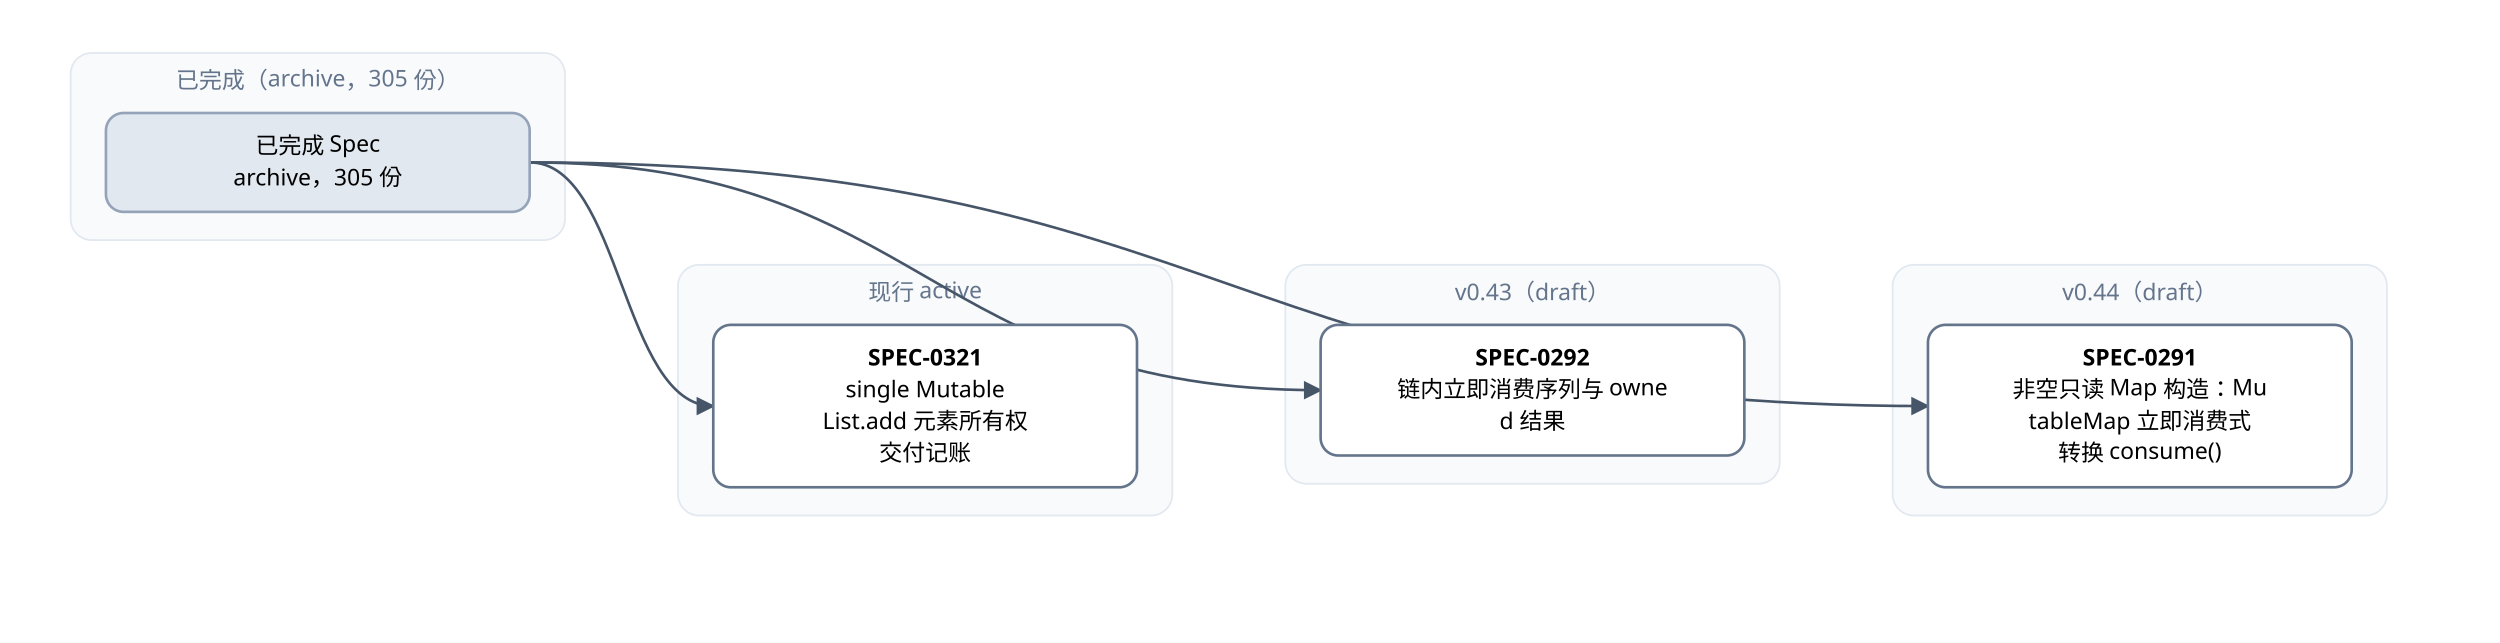
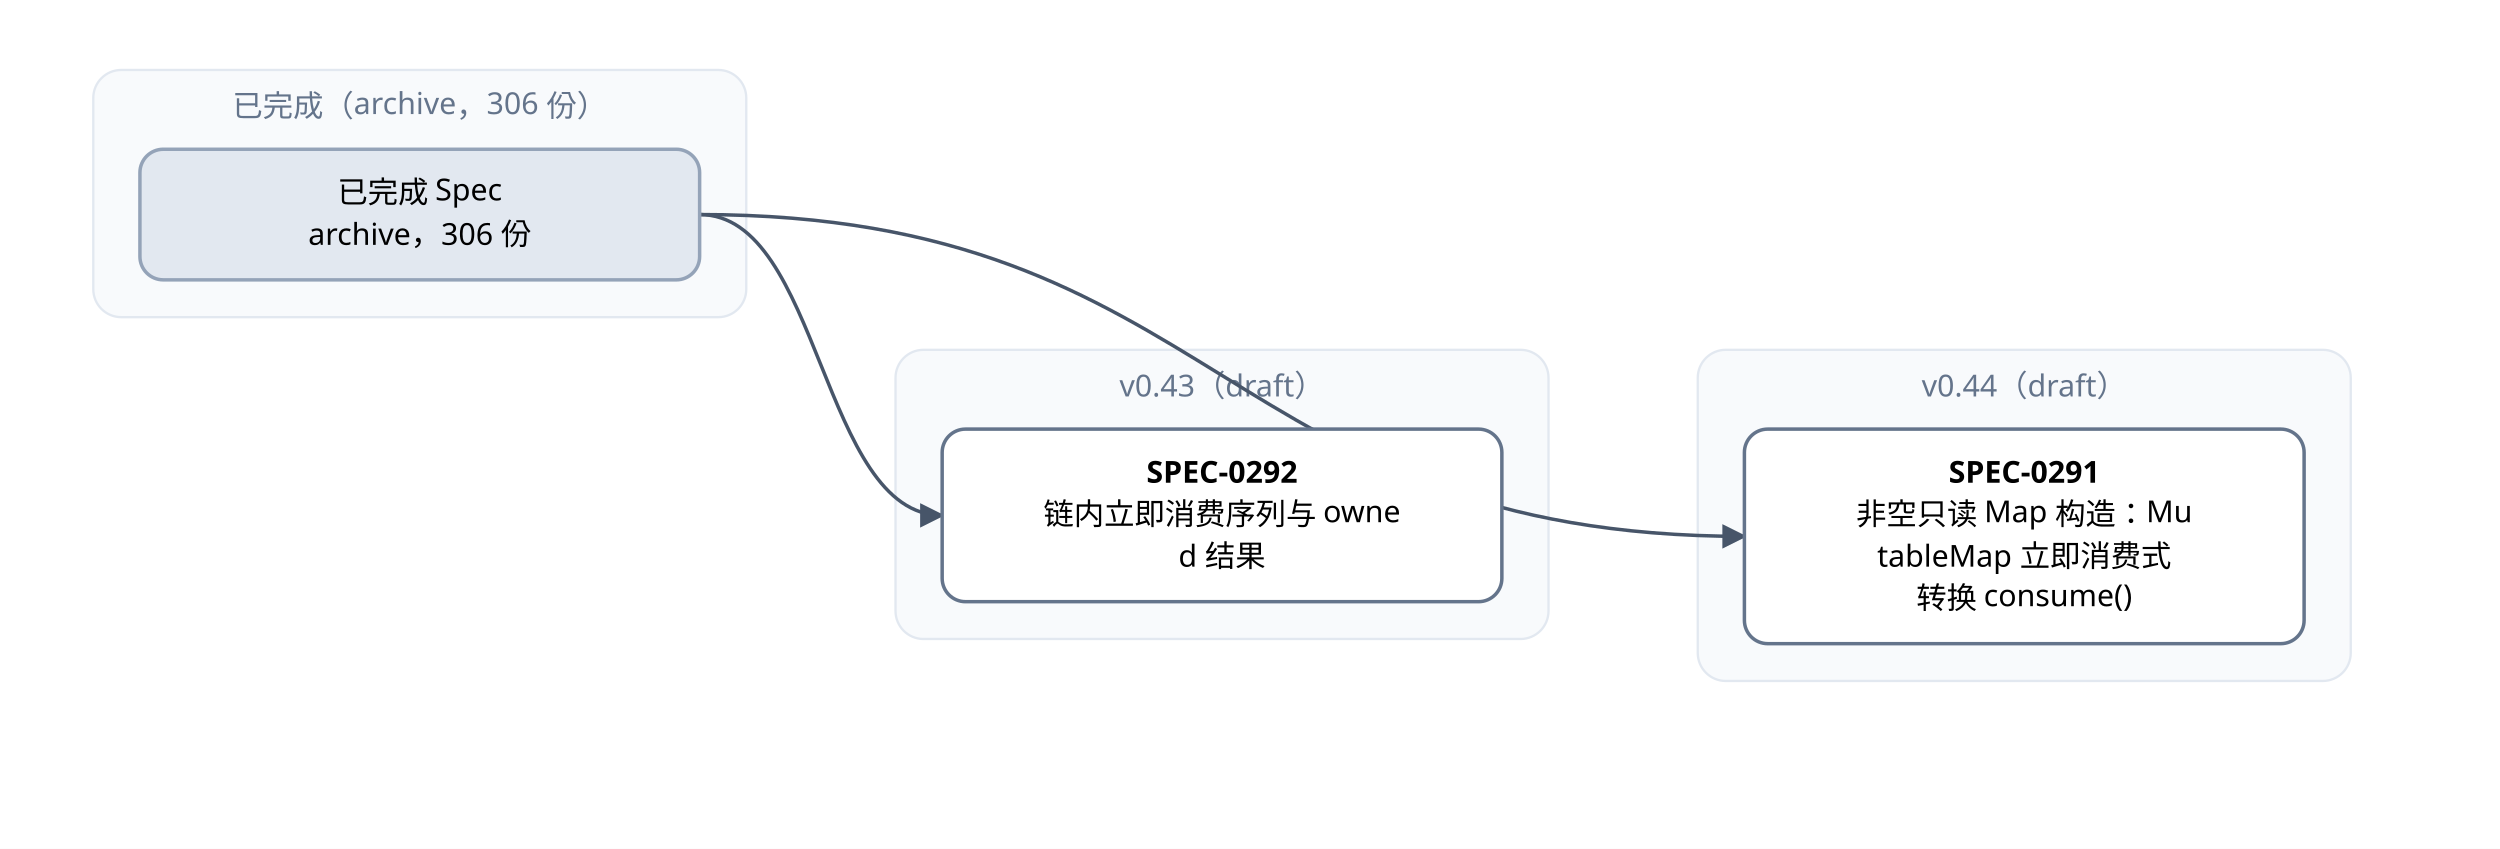
- <svg xmlns="http://www.w3.org/2000/svg" width="1416" height="364" viewBox="0 0 1416 364" font-family="PingFang SC, Microsoft YaHei, sans-serif">
+ <svg xmlns="http://www.w3.org/2000/svg" width="1072" height="364" viewBox="0 0 1072 364" font-family="PingFang SC, Microsoft YaHei, sans-serif">
  <defs>
    <marker id="arrow" viewBox="0 0 10 10" refX="9" refY="5" markerWidth="7" markerHeight="7" orient="auto-start-reverse">
      <path d="M0,0 L10,5 L0,10 z" fill="#475569" />
    </marker>
  </defs>
-   <rect width="1416" height="364" fill="#ffffff" />
+   <rect width="1072" height="364" fill="#ffffff" />
  <rect x="40" y="30" width="280" height="106" rx="12" fill="#f8fafc" stroke="#e2e8f0" />
-   <text x="180" y="50" text-anchor="middle" font-size="13" fill="#64748b">已完成（archive，305 份）</text>
-   <rect x="384" y="150" width="280" height="142" rx="12" fill="#f8fafc" stroke="#e2e8f0" />
-   <text x="524" y="170" text-anchor="middle" font-size="13" fill="#64748b">现行 active</text>
-   <rect x="728" y="150" width="280" height="124" rx="12" fill="#f8fafc" stroke="#e2e8f0" />
-   <text x="868" y="170" text-anchor="middle" font-size="13" fill="#64748b">v0.43（draft）</text>
-   <rect x="1072" y="150" width="280" height="142" rx="12" fill="#f8fafc" stroke="#e2e8f0" />
-   <text x="1212" y="170" text-anchor="middle" font-size="13" fill="#64748b">v0.44（draft）</text>
-   <path d="M 300 92 C 696 92, 696 230, 1092 230" fill="none" stroke="#475569" stroke-width="1.5" marker-end="url(#arrow)" />
-   <path d="M 300 92 C 524 92, 524 221, 748 221" fill="none" stroke="#475569" stroke-width="1.5" marker-end="url(#arrow)" />
-   <path d="M 300 92 C 352 92, 352 230, 404 230" fill="none" stroke="#475569" stroke-width="1.5" marker-end="url(#arrow)" />
-   <rect x="1092" y="184" width="240" height="92" rx="10" fill="#ffffff" stroke="#64748b" stroke-width="1.5" />
-   <text x="1212" y="207" text-anchor="middle" font-size="13" font-weight="600">SPEC-0291</text>
-   <text x="1212" y="225" text-anchor="middle" font-size="13">非空只读 Map 构造：Mu</text>
-   <text x="1212" y="243" text-anchor="middle" font-size="13">tableMap 立即消费式</text>
-   <text x="1212" y="261" text-anchor="middle" font-size="13">转换 consume()</text>
-   <rect x="748" y="184" width="240" height="74" rx="10" fill="#ffffff" stroke="#64748b" stroke-width="1.5" />
-   <text x="868" y="207" text-anchor="middle" font-size="13" font-weight="600">SPEC-0292</text>
-   <text x="868" y="225" text-anchor="middle" font-size="13">链内立即消费序列与 owne</text>
-   <text x="868" y="243" text-anchor="middle" font-size="13">d 结果</text>
-   <rect x="404" y="184" width="240" height="92" rx="10" fill="#ffffff" stroke="#64748b" stroke-width="1.5" />
-   <text x="524" y="207" text-anchor="middle" font-size="13" font-weight="600">SPEC-0321</text>
-   <text x="524" y="225" text-anchor="middle" font-size="13">single Mutable</text>
-   <text x="524" y="243" text-anchor="middle" font-size="13">List.add 元素所有权</text>
-   <text x="524" y="261" text-anchor="middle" font-size="13">交付记账</text>
+   <text x="180" y="50" text-anchor="middle" font-size="13" fill="#64748b">已完成（archive，306 份）</text>
+   <rect x="384" y="150" width="280" height="124" rx="12" fill="#f8fafc" stroke="#e2e8f0" />
+   <text x="524" y="170" text-anchor="middle" font-size="13" fill="#64748b">v0.43（draft）</text>
+   <rect x="728" y="150" width="280" height="142" rx="12" fill="#f8fafc" stroke="#e2e8f0" />
+   <text x="868" y="170" text-anchor="middle" font-size="13" fill="#64748b">v0.44（draft）</text>
+   <path d="M 300 92 C 524 92, 524 230, 748 230" fill="none" stroke="#475569" stroke-width="1.5" marker-end="url(#arrow)" />
+   <path d="M 300 92 C 352 92, 352 221, 404 221" fill="none" stroke="#475569" stroke-width="1.5" marker-end="url(#arrow)" />
+   <rect x="748" y="184" width="240" height="92" rx="10" fill="#ffffff" stroke="#64748b" stroke-width="1.5" />
+   <text x="868" y="207" text-anchor="middle" font-size="13" font-weight="600">SPEC-0291</text>
+   <text x="868" y="225" text-anchor="middle" font-size="13">非空只读 Map 构造：Mu</text>
+   <text x="868" y="243" text-anchor="middle" font-size="13">tableMap 立即消费式</text>
+   <text x="868" y="261" text-anchor="middle" font-size="13">转换 consume()</text>
+   <rect x="404" y="184" width="240" height="74" rx="10" fill="#ffffff" stroke="#64748b" stroke-width="1.5" />
+   <text x="524" y="207" text-anchor="middle" font-size="13" font-weight="600">SPEC-0292</text>
+   <text x="524" y="225" text-anchor="middle" font-size="13">链内立即消费序列与 owne</text>
+   <text x="524" y="243" text-anchor="middle" font-size="13">d 结果</text>
  <rect x="60" y="64" width="240" height="56" rx="10" fill="#e2e8f0" stroke="#94a3b8" stroke-width="1.5" />
  <text x="180" y="87" text-anchor="middle" font-size="13">已完成 Spec</text>
-   <text x="180" y="105" text-anchor="middle" font-size="13">archive，305 份</text>
+   <text x="180" y="105" text-anchor="middle" font-size="13">archive，306 份</text>
</svg>
